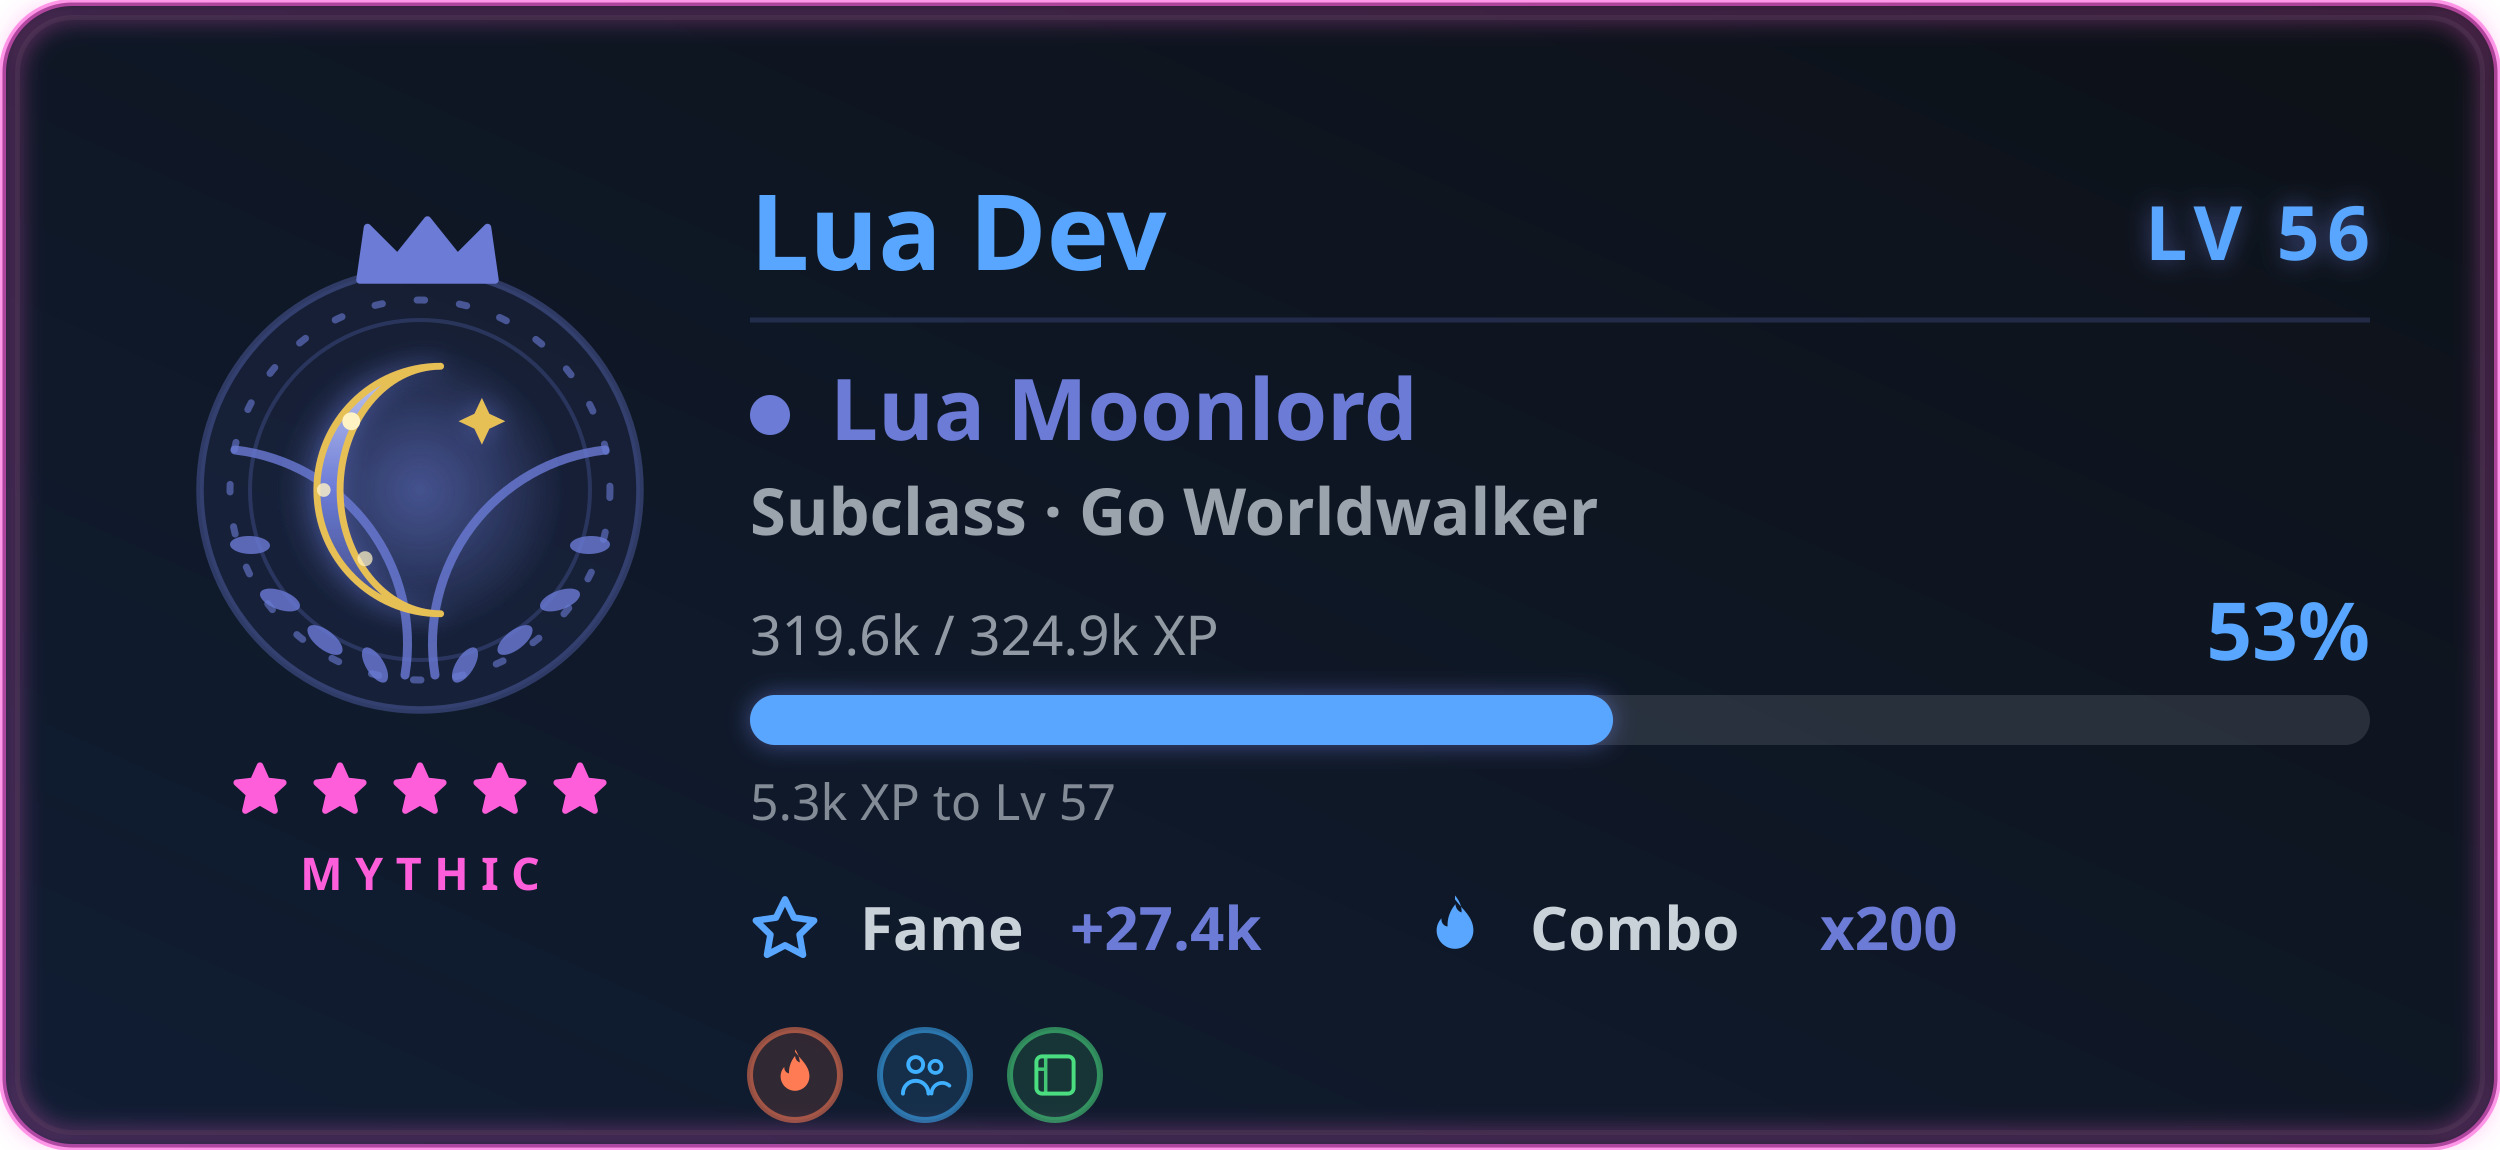
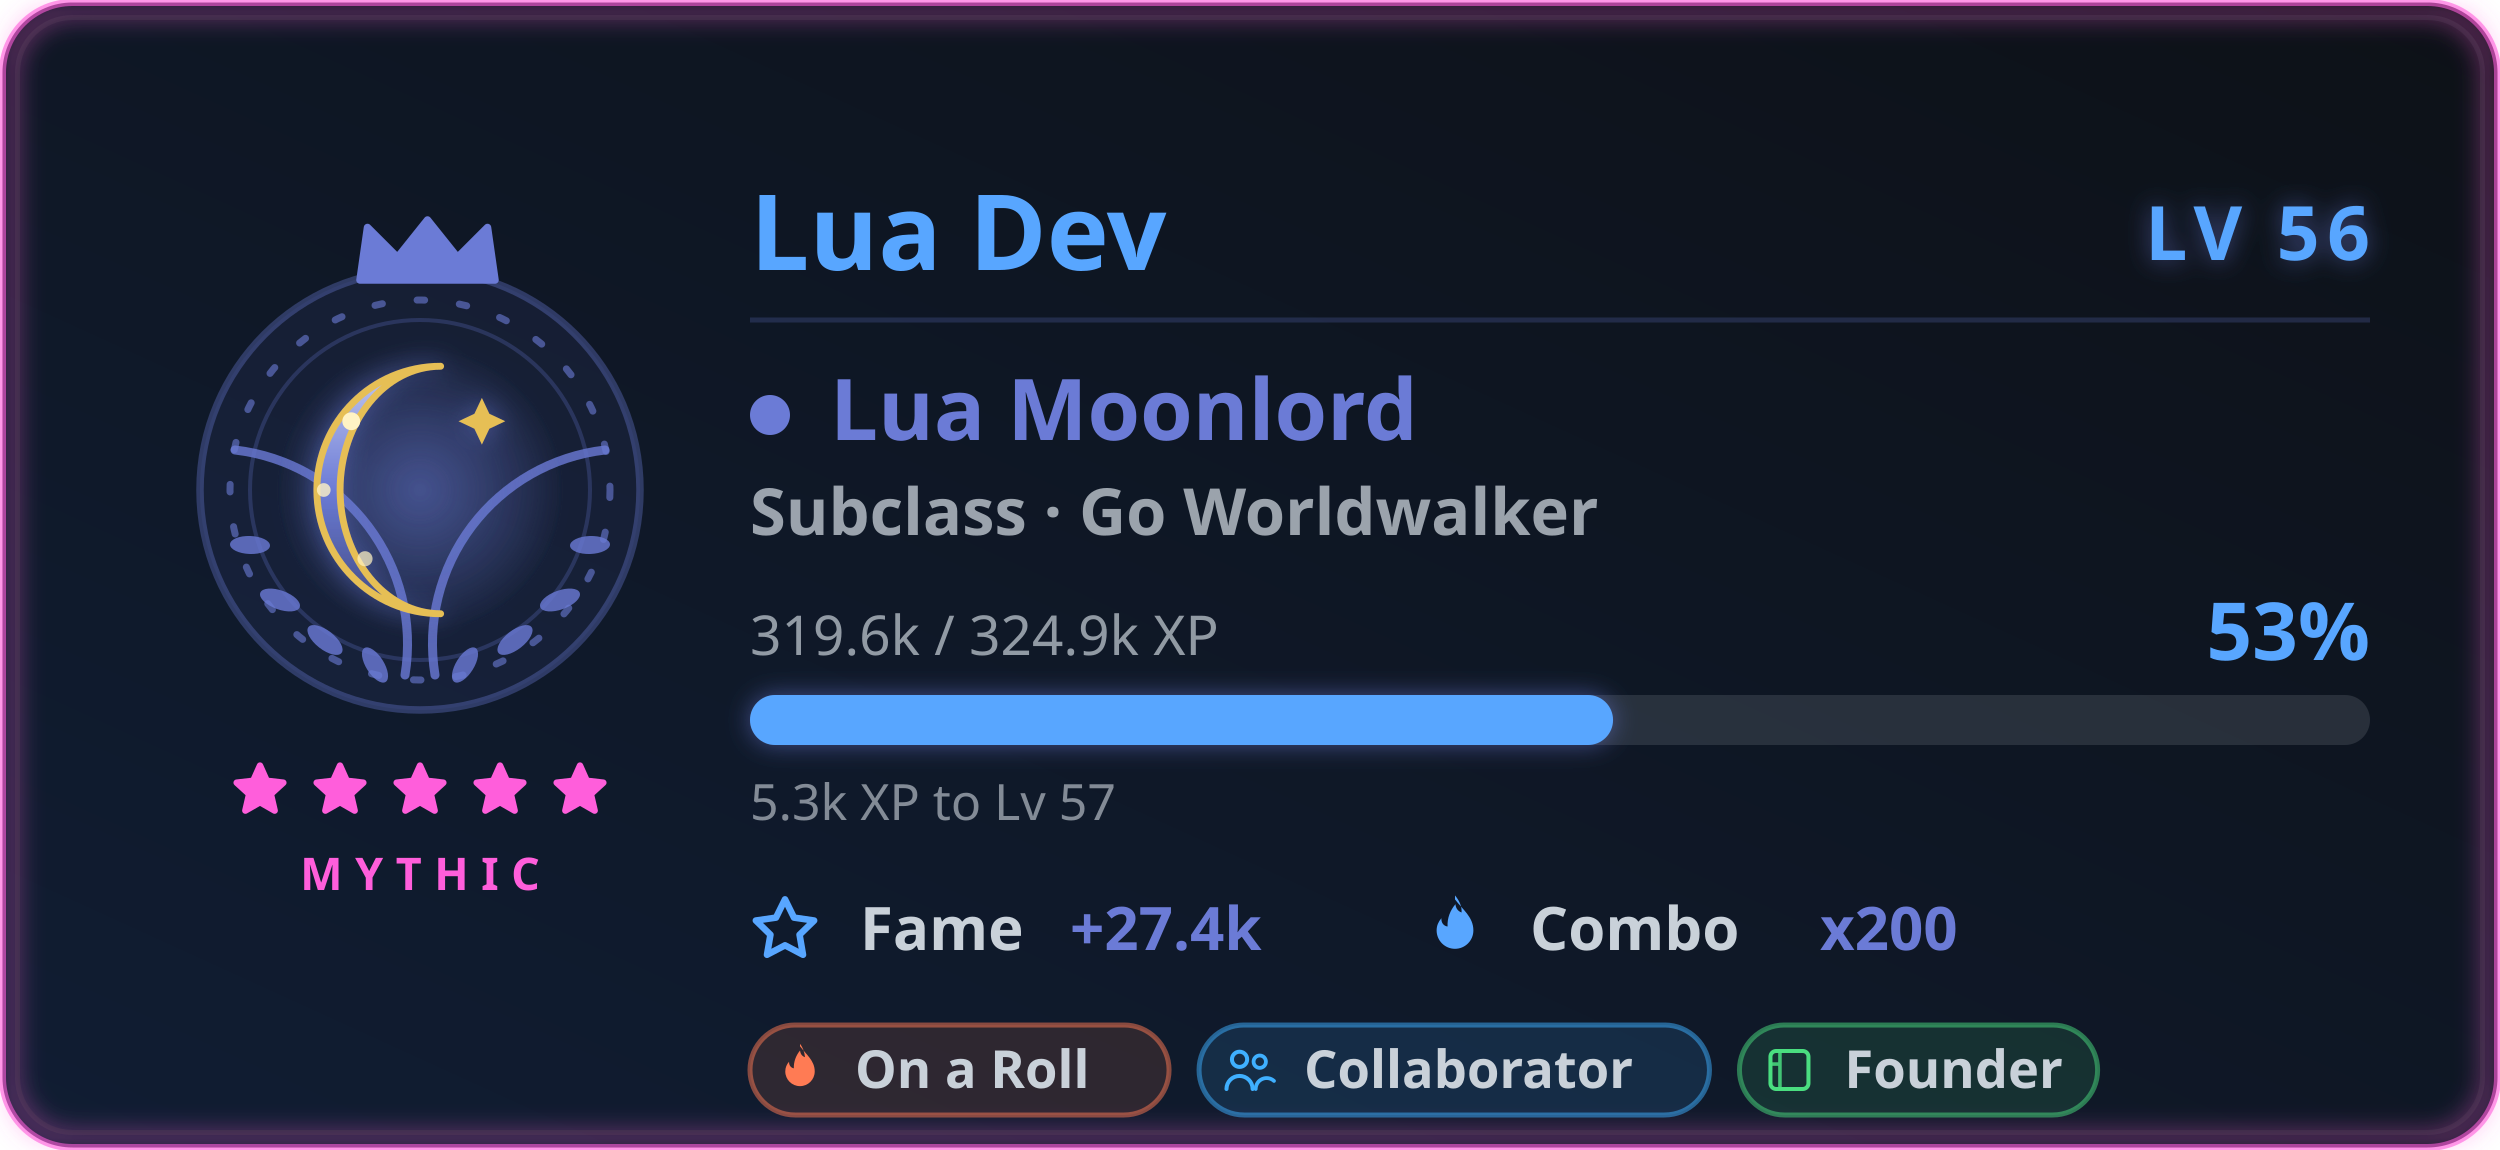
<svg xmlns="http://www.w3.org/2000/svg" width="500" height="230" viewBox="0 0 500 230" role="img" aria-labelledby="card-title-a11y card-desc-a11y">
  <style>
text { font-family: 'Segoe UI', Ubuntu, 'Helvetica Neue', sans-serif; }
.title { font-size: 18px; font-weight: 600; fill: #58a6ff; }
.title-icon { fill: #58a6ff; }
.icon { fill: #58a6ff; }


.gl-name { font-size: 21px; font-weight: 700; fill: #58a6ff; }
.gl-lvl { font-size: 15px; font-weight: 800; letter-spacing: 1.5px; fill: #58a6ff; }
.gl-class { font-size: 17px; font-weight: 700; fill: #6b7bd6; }
.gl-sub { font-size: 13px; font-weight: 600; fill: #c9d1d9; opacity: 0.75; }
.gl-meta { font-size: 11px; fill: #c9d1d9; opacity: 0.7; }
.gl-pct { font-size: 16px; font-weight: 800; fill: #58a6ff; }
.gl-chip-label { font-size: 12px; font-weight: 600; fill: #c9d1d9; }
.gl-chip-value { font-size: 12px; font-weight: 800; fill: #6b7bd6; }
.gl-hint { font-size: 10px; fill: #c9d1d9; opacity: 0.62; }
+ .gl-badge-label { font-size: 10.5px; font-weight: 600; }
.gl-rarity { font-size: 9px; font-weight: 700; letter-spacing: 2.5px; fill: #ff5edb; }

</style>
  <defs>
    <linearGradient id="card-bg" x1="0" y1="0" x2="1" y2="1" gradientTransform="rotate(90, 0.5, 0.5)">
      <stop offset="0.0%" stop-color="#0d1117" />
      <stop offset="100.0%" stop-color="#101d33" />
    </linearGradient>
    <filter id="card-glow" x="-50%" y="-50%" width="200%" height="200%">
      <feGaussianBlur in="SourceGraphic" stdDeviation="3" result="blur" />
      <feFlood flood-color="#58a6ff" flood-opacity="0.55" result="tint" />
      <feComposite in="tint" in2="blur" operator="in" result="softGlow" />
      <feMerge>
        <feMergeNode in="softGlow" />
        <feMergeNode in="SourceGraphic" />
      </feMerge>
    </filter>
    <filter id="gl-glow" x="-60%" y="-60%" width="220%" height="220%">
      <feGaussianBlur in="SourceGraphic" stdDeviation="2.4" result="b" />
      <feFlood flood-color="#6b7bd6" flood-opacity="0.55" result="t" />
      <feComposite in="t" in2="b" operator="in" result="g" />
      <feMerge>
        <feMergeNode in="g" />
        <feMergeNode in="SourceGraphic" />
      </feMerge>
    </filter>
    <filter id="gl-rarity" x="-20%" y="-20%" width="140%" height="140%">
      <feGaussianBlur stdDeviation="2.4" />
    </filter>
  </defs>
  <rect x="0.5" y="0.5" width="499" height="229" rx="14" fill="url(#card-bg)" stroke="#ff5edb" stroke-width="1.4" stroke-opacity="0.6" />
  <rect x="3.5" y="3.5" width="493" height="223" rx="11" fill="none" stroke="#30363d" stroke-opacity="0.4" />
  <rect x="2" y="2" width="496" height="226" rx="13" fill="none" stroke="#ff5edb" stroke-width="3.5" stroke-opacity="0.4" filter="url(#gl-rarity)" />
  <g class="fade">
    <g class="">
      <g class="flourish">
        <g transform="translate(84,0)">
          <g transform="translate(0,98)">
            <path d="M3 37 A 39 39 0 0 1 37 -8" fill="none" stroke="#6b7bd6" stroke-width="1.8" stroke-linecap="round" opacity="0.8" />
            <g fill="#6b7bd6" opacity="0.8">
              <ellipse cx="9" cy="35" rx="4" ry="1.8" transform="rotate(-58 9 35)" />
              <ellipse cx="19" cy="30" rx="4.2" ry="1.9" transform="rotate(-38 19 30)" />
              <ellipse cx="28" cy="22" rx="4.2" ry="1.9" transform="rotate(-20 28 22)" />
              <ellipse cx="34" cy="11" rx="4" ry="1.8" transform="rotate(-2 34 11)" />
            </g>
          </g>
        </g>
        <g transform="translate(84,0) scale(-1,1)">
          <g transform="translate(0,98)">
            <path d="M3 37 A 39 39 0 0 1 37 -8" fill="none" stroke="#6b7bd6" stroke-width="1.8" stroke-linecap="round" opacity="0.8" />
            <g fill="#6b7bd6" opacity="0.8">
              <ellipse cx="9" cy="35" rx="4" ry="1.8" transform="rotate(-58 9 35)" />
              <ellipse cx="19" cy="30" rx="4.2" ry="1.9" transform="rotate(-38 19 30)" />
              <ellipse cx="28" cy="22" rx="4.2" ry="1.9" transform="rotate(-20 28 22)" />
              <ellipse cx="34" cy="11" rx="4" ry="1.8" transform="rotate(-2 34 11)" />
            </g>
          </g>
        </g>
      </g>
      <circle cx="84" cy="98" r="44" fill="#6b7bd6" fill-opacity="0.08" stroke="#6b7bd6" stroke-opacity="0.35" stroke-width="1.5" />
      <g class="">
        <circle cx="84" cy="98" r="38" fill="none" stroke="#6b7bd6" stroke-opacity="0.6" stroke-width="1.4" stroke-dasharray="1.5 7" stroke-linecap="round" />
        <circle cx="84" cy="98" r="34" fill="none" stroke="#6b7bd6" stroke-opacity="0.25" stroke-width="0.8" />
      </g>
      <g class="" filter="url(#gl-glow)">
        <svg class="" x="51" y="65" width="66" height="66" viewBox="0 0 48 48" aria-hidden="true">
          <defs>
            <radialGradient id="luHalo" cx="0.5" cy="0.5" r="0.5">
              <stop offset="0" stop-color="#6b7bd6" stop-opacity="0.42" />
              <stop offset="1" stop-color="#6b7bd6" stop-opacity="0" />
            </radialGradient>
            <linearGradient id="luMoon" x1="0" y1="0" x2="0" y2="1">
              <stop offset="0" stop-color="#c4caef" />
              <stop offset="0.5" stop-color="#6b7bd6" />
              <stop offset="1" stop-color="#404a80" />
            </linearGradient>
          </defs>
          <circle cx="24" cy="24" r="21" fill="url(#luHalo)" />
          <path d="M27 6 A18 18 0 1 0 27 42 A13 16 0 1 1 27 6 Z" fill="url(#luMoon)" stroke="#e6bf55" stroke-width="1" stroke-linejoin="round" />
          <circle cx="14" cy="14" r="1.3" fill="#fff3c4" />
          <circle cx="10" cy="24" r="1" fill="#fff3c4" opacity="0.8" />
          <circle cx="16" cy="34" r="1.1" fill="#fff3c4" opacity="0.7" />
          <path d="M33 10.6 l1.088 2.312 l2.312 1.088 l-2.312 1.088 l-1.088 2.312 l-1.088 -2.312 l-2.312 -1.088 l2.312 -1.088 Z" fill="#e6bf55" />
        </svg>
      </g>
      <g transform="translate(69, 42.5) scale(1.5)">
        <path d="M2 9 L3 2 L7 6 L11 1 L15 6 L19 2 L20 9 Z" fill="#6b7bd6" stroke="#6b7bd6" stroke-width="1" stroke-linejoin="round" />
      </g>
    </g>
    <g>
      <g class="" transform="translate(45.5, 151.5) scale(0.5416667)" fill="#ff5edb" stroke="#ff5edb" stroke-width="2.4" stroke-linejoin="round" stroke-linecap="round" opacity="1">
        <path d="M12 3 L14.5 8.6 L20.6 9.3 L16 13.5 L17.4 19.6 L12 16.5 L6.6 19.6 L8 13.5 L3.4 9.3 L9.5 8.6 Z" />
      </g>
      <g class="" transform="translate(61.5, 151.5) scale(0.5416667)" fill="#ff5edb" stroke="#ff5edb" stroke-width="2.4" stroke-linejoin="round" stroke-linecap="round" opacity="1">
        <path d="M12 3 L14.5 8.6 L20.6 9.3 L16 13.5 L17.4 19.6 L12 16.5 L6.6 19.6 L8 13.5 L3.4 9.3 L9.5 8.6 Z" />
      </g>
      <g class="" transform="translate(77.5, 151.5) scale(0.5416667)" fill="#ff5edb" stroke="#ff5edb" stroke-width="2.4" stroke-linejoin="round" stroke-linecap="round" opacity="1">
        <path d="M12 3 L14.5 8.6 L20.6 9.3 L16 13.5 L17.4 19.6 L12 16.5 L6.6 19.6 L8 13.5 L3.4 9.3 L9.5 8.6 Z" />
      </g>
      <g class="" transform="translate(93.5, 151.5) scale(0.5416667)" fill="#ff5edb" stroke="#ff5edb" stroke-width="2.4" stroke-linejoin="round" stroke-linecap="round" opacity="1">
        <path d="M12 3 L14.5 8.6 L20.6 9.3 L16 13.5 L17.4 19.6 L12 16.5 L6.6 19.6 L8 13.5 L3.4 9.3 L9.5 8.6 Z" />
      </g>
      <g class="" transform="translate(109.5, 151.5) scale(0.5416667)" fill="#ff5edb" stroke="#ff5edb" stroke-width="2.4" stroke-linejoin="round" stroke-linecap="round" opacity="1">
        <path d="M12 3 L14.5 8.6 L20.6 9.3 L16 13.5 L17.4 19.6 L12 16.5 L6.6 19.6 L8 13.5 L3.4 9.3 L9.5 8.6 Z" />
      </g>
    </g>
    <text class="gl-rarity" x="84" y="178" text-anchor="middle">MYTHIC</text>
  </g>
  <g class="fade" style="animation-delay:.15s">
    <text class="gl-name" x="150" y="54">Lua Dev</text>
    <text class="gl-lvl glow-pulse" x="474" y="52" text-anchor="end" filter="url(#gl-glow)">LV 56</text>
    <line x1="150" y1="64" x2="474" y2="64" stroke="#6b7bd6" stroke-opacity="0.22" stroke-width="1" />
    <circle cx="154" cy="83" r="4" fill="#6b7bd6" />
    <text class="gl-class" x="166" y="88">Lua Moonlord</text>
    <text class="gl-sub" x="150" y="107">Subclass · Go Worldwalker</text>
    <text class="gl-meta" x="150" y="131">319.6k / 324.9k XP</text>
    <text class="gl-pct " x="474" y="132" text-anchor="end">53%</text>
    <rect x="150" y="139" width="324" height="10" rx="5" fill="#c9d1d9" fill-opacity="0.14" />
    <rect class="xp-fill " x="150" y="139" width="172.609" height="10" rx="5" fill="#58a6ff" filter="url(#gl-glow)" />
    <text class="gl-hint" x="150" y="164">5.3k XP to Lv 57</text>
    <g transform="translate(150, 190)">
      <svg class="icon" x="0" y="-11" width="14" height="14" viewBox="0 0 16 16" aria-hidden="true">
        <path fill-rule="evenodd" d="M8 .25a.75.75 0 0 1 .673.418l1.882 3.815 4.21.612a.75.75 0 0 1 .416 1.279l-3.046 2.97.719 4.192a.75.75 0 0 1-1.088.791L8 12.347l-3.766 1.98a.75.75 0 0 1-1.088-.79l.72-4.194L.818 6.374a.75.75 0 0 1 .416-1.28l4.21-.611L7.327.668A.75.75 0 0 1 8 .25zm0 2.445L6.615 5.5a.75.75 0 0 1-.564.41l-3.097.45 2.24 2.184a.75.75 0 0 1 .216.664l-.528 3.084 2.769-1.456a.75.75 0 0 1 .698 0l2.77 1.456-.53-3.084a.75.75 0 0 1 .216-.664l2.24-2.183-3.096-.45a.75.75 0 0 1-.564-.41L8 2.694v.001z" />
      </svg>
      <text class="gl-chip-label" x="22" y="0">Fame</text>
      <text class="gl-chip-value" x="64" y="0">+27.4k</text>
    </g>
    <g transform="translate(284, 190)">
      <svg class="icon" x="0" y="-11" width="14" height="14" viewBox="0 0 16 16" aria-hidden="true">
        <path fill-rule="evenodd" d="M8 1c1.7 2.3 4.2 4 4.2 7.1a4.2 4.2 0 0 1-8.4 0c0-1.1.4-2 1.1-2.8-.1 1 .5 1.8 1.4 1.9-.1-1.9.6-3.7 1.8-5.1.1 1 .6 1.6 1.4 1.9.1-1.4-.5-2.7-1.5-3.9z" />
      </svg>
      <text class="gl-chip-label" x="22" y="0">Combo</text>
      <text class="gl-chip-value" x="80" y="0">x200</text>
    </g>
  </g>
  <g class="fade" style="animation-delay:.2s">
-     <g transform="translate(159, 215)">
-       <g transform="translate(0, 0)">
-         <circle r="9" fill="#ff7b54" fill-opacity="0.14" stroke="#ff7b54" stroke-opacity="0.55" stroke-width="1.2" />
-         <g transform="translate(-5.58, -5.58) scale(0.465)">
-           <path d="M12 2c2.5 3.4 6.2 6 6.2 10.6a6.2 6.2 0 0 1-12.4 0c0-1.6.6-3 1.6-4.1-.1 1.5.8 2.6 2 2.8-.1-2.8.9-5.4 2.6-7.5.2 1.5.9 2.4 2.1 2.8-.2-2-.8-4-2.1-5.6Z" fill="#ff7b54" />
-         </g>
+     <g>
+       <rect x="150" y="205" width="83.81" height="18" rx="9" fill="#ff7b54" fill-opacity="0.13" stroke="#ff7b54" stroke-opacity="0.5" stroke-width="1" />
+       <g transform="translate(154.3, 208.3) scale(0.475)">
+         <path d="M12 2c2.5 3.4 6.2 6 6.2 10.6a6.2 6.2 0 0 1-12.4 0c0-1.6.6-3 1.6-4.1-.1 1.5.8 2.6 2 2.8-.1-2.8.9-5.4 2.6-7.5.2 1.5.9 2.4 2.1 2.8-.2-2-.8-4-2.1-5.6Z" fill="#ff7b54" />
      </g>
-       <g transform="translate(26, 0)">
-         <circle r="9" fill="#3fb0ff" fill-opacity="0.14" stroke="#3fb0ff" stroke-opacity="0.55" stroke-width="1.2" />
-         <g transform="translate(-5.58, -5.58) scale(0.465)">
-           <circle cx="8" cy="7.5" r="3.2" fill="none" stroke="#3fb0ff" stroke-width="1.7" />
-           <path d="M2.5 20a5.5 5.5 0 0 1 11 0" fill="none" stroke="#3fb0ff" stroke-width="1.7" stroke-linecap="round" />
-           <circle cx="16.5" cy="8.5" r="2.6" fill="none" stroke="#3fb0ff" stroke-width="1.6" />
-           <path d="M14.8 20a4.6 4.6 0 0 1 7.7-3.4" fill="none" stroke="#3fb0ff" stroke-width="1.6" stroke-linecap="round" />
-         </g>
+       <text class="gl-badge-label" x="171" y="217.6" fill="#c9d1d9">On a Roll</text>
+     </g>
+     <g>
+       <rect x="239.81" y="205" width="102.08" height="18" rx="9" fill="#3fb0ff" fill-opacity="0.13" stroke="#3fb0ff" stroke-opacity="0.5" stroke-width="1" />
+       <g transform="translate(244.11, 208.3) scale(0.475)">
+         <circle cx="8" cy="7.5" r="3.2" fill="none" stroke="#3fb0ff" stroke-width="1.7" />
+         <path d="M2.5 20a5.5 5.5 0 0 1 11 0" fill="none" stroke="#3fb0ff" stroke-width="1.7" stroke-linecap="round" />
+         <circle cx="16.5" cy="8.5" r="2.6" fill="none" stroke="#3fb0ff" stroke-width="1.6" />
+         <path d="M14.8 20a4.6 4.6 0 0 1 7.7-3.4" fill="none" stroke="#3fb0ff" stroke-width="1.6" stroke-linecap="round" />
      </g>
-       <g transform="translate(52, 0)">
-         <circle r="9" fill="#4ade80" fill-opacity="0.14" stroke="#4ade80" stroke-opacity="0.55" stroke-width="1.2" />
-         <g transform="translate(-5.58, -5.58) scale(0.465)">
-           <rect x="4" y="4" width="16" height="16" rx="2.4" fill="none" stroke="#4ade80" stroke-width="1.7" />
-           <path d="M8 4v16 M4 9.5h4" fill="none" stroke="#4ade80" stroke-width="1.5" opacity="0.85" />
-         </g>
+       <text class="gl-badge-label" x="260.81" y="217.6" fill="#c9d1d9">Collaborator</text>
+     </g>
+     <g>
+       <rect x="347.89" y="205" width="71.63" height="18" rx="9" fill="#4ade80" fill-opacity="0.13" stroke="#4ade80" stroke-opacity="0.5" stroke-width="1" />
+       <g transform="translate(352.19, 208.3) scale(0.475)">
+         <rect x="4" y="4" width="16" height="16" rx="2.4" fill="none" stroke="#4ade80" stroke-width="1.7" />
+         <path d="M8 4v16 M4 9.5h4" fill="none" stroke="#4ade80" stroke-width="1.5" opacity="0.85" />
      </g>
+       <text class="gl-badge-label" x="368.89" y="217.6" fill="#c9d1d9">Founder</text>
    </g>
  </g>
</svg>
